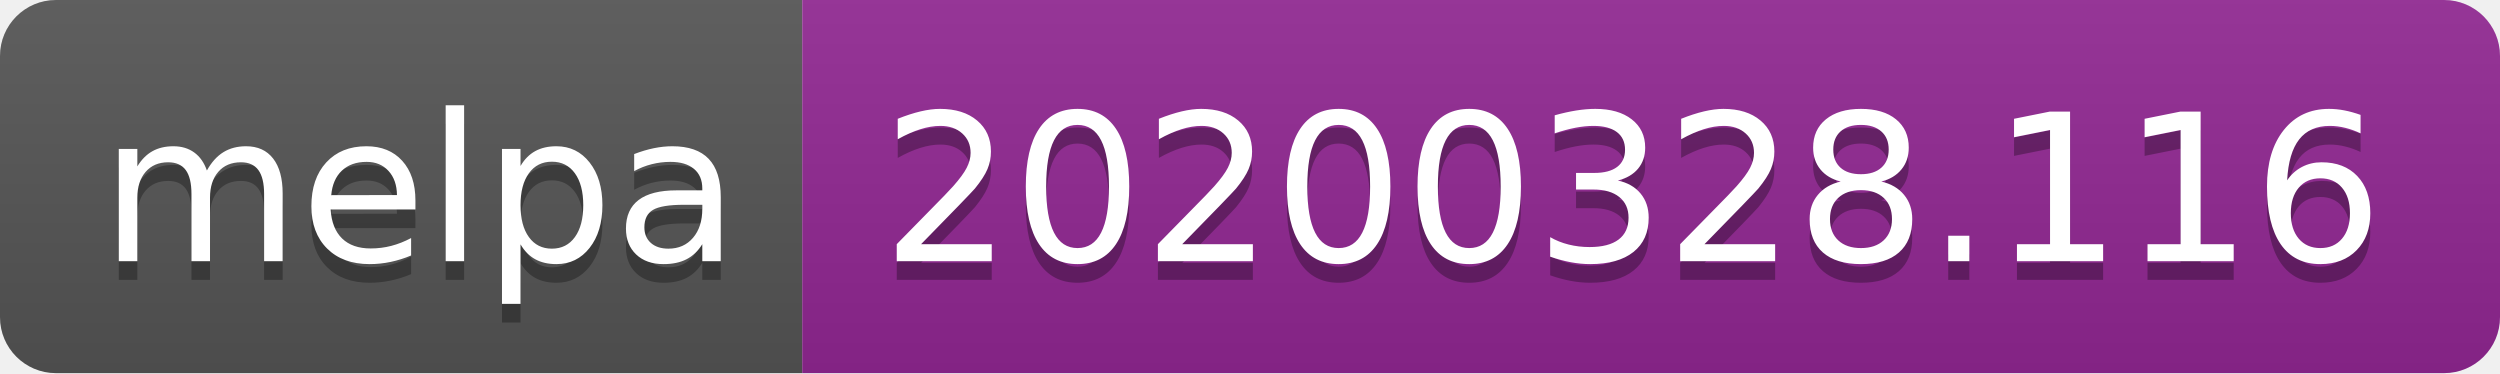
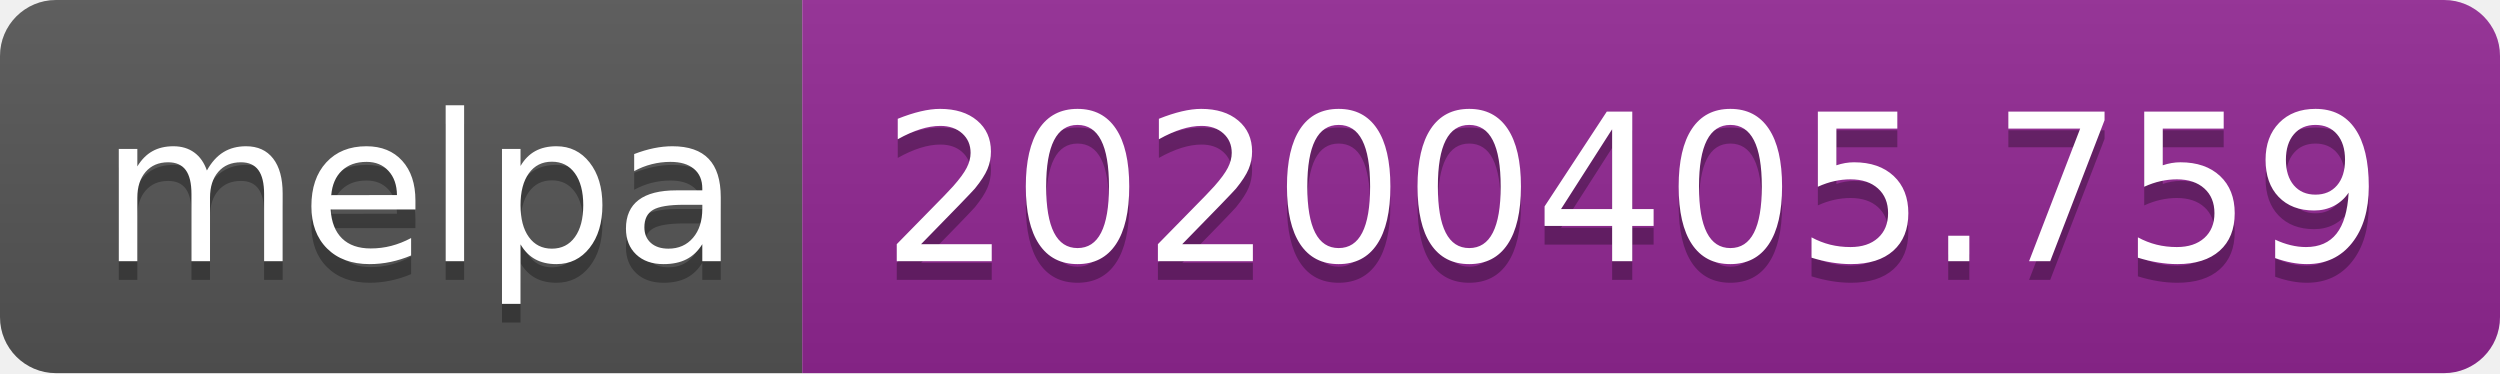
<svg xmlns="http://www.w3.org/2000/svg" width="134" height="20">
  <linearGradient id="b" x2="0" y2="100%">
    <stop offset="0" stop-color="#bbb" stop-opacity=".1" />
    <stop offset="1" stop-opacity=".1" />
  </linearGradient>
  <clipPath id="a">
    <rect width="134" height="20" rx="3" fill="#fff" />
  </clipPath>
  <g clip-path="url(#a)">
    <path fill="#555" d="M0 0h43v20H0z" />
    <path fill="#922793" d="M43 0h91v20H43z" />
    <path fill="url(#b)" d="M0 0h134v20H0z" />
  </g>
  <g fill="#fff" text-anchor="middle" font-family="DejaVu Sans,Verdana,Geneva,sans-serif" font-size="110">
    <text x="225" y="150" fill="#010101" fill-opacity=".3" transform="scale(.1)" textLength="330">melpa</text>
    <text x="225" y="140" transform="scale(.1)" textLength="330">melpa</text>
-     <text x="875" y="150" fill="#010101" fill-opacity=".3" transform="scale(.1)" textLength="810">20200328.116</text>
-     <text x="875" y="140" transform="scale(.1)" textLength="810">20200328.116</text>
+     <text x="875" y="150" fill="#010101" fill-opacity=".3" transform="scale(.1)" textLength="810">20200405.759</text>
+     <text x="875" y="140" transform="scale(.1)" textLength="810">20200405.759</text>
  </g>
</svg>
